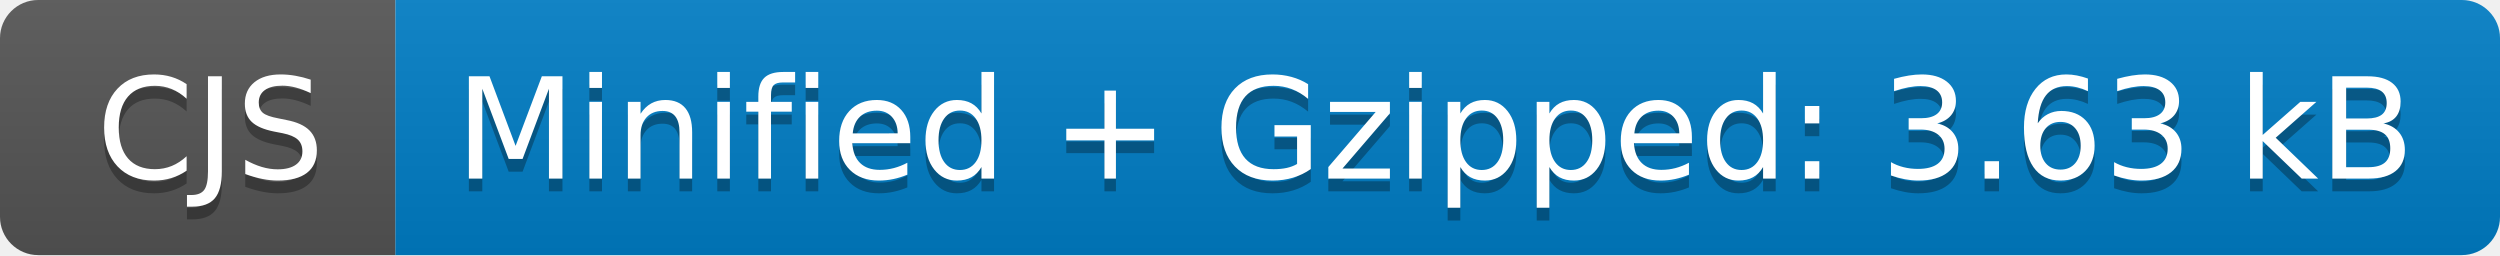
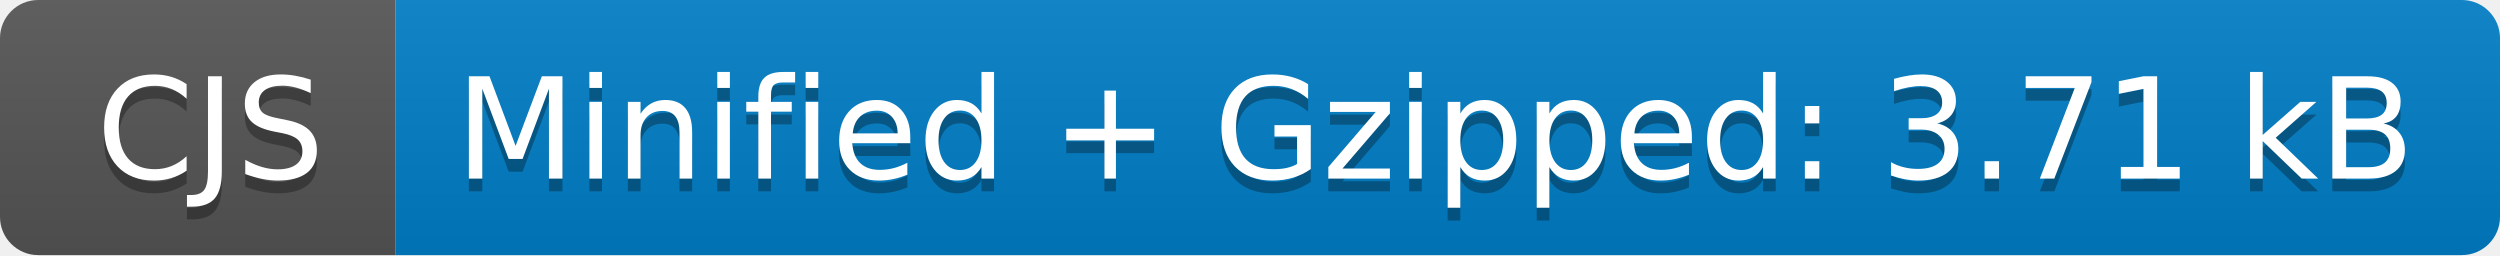
- <svg xmlns="http://www.w3.org/2000/svg" width="196" height="20" role="img" aria-label="CJS: Minified + Gzipped: 3.63 kB">
+ <svg xmlns="http://www.w3.org/2000/svg" width="196" height="20" role="img" aria-label="CJS: Minified + Gzipped: 3.71 kB">
  <linearGradient id="s" x2="0" y2="100%">
    <stop offset="0" stop-color="#bbb" stop-opacity=".1" />
    <stop offset="1" stop-opacity=".1" />
  </linearGradient>
  <clipPath id="r">
    <rect width="196" height="20" rx="3" fill="#fff" />
  </clipPath>
  <g clip-path="url(#r)">
    <rect width="31" height="20" fill="#555" />
    <rect x="31" width="165" height="20" fill="#007ec6" />
    <rect width="196" height="20" fill="url(#s)" />
  </g>
  <g fill="#fff" text-anchor="middle" font-family="Verdana,Geneva,DejaVu Sans,sans-serif" text-rendering="geometricPrecision" font-size="110">
    <text aria-hidden="true" x="165" y="150" fill="#010101" fill-opacity=".3" transform="scale(.1)" textLength="210">CJS</text>
    <text x="165" y="140" transform="scale(.1)" fill="#fff" textLength="210">CJS</text>
-     <text aria-hidden="true" x="1125" y="150" fill="#010101" fill-opacity=".3" transform="scale(.1)" textLength="1550">Minified + Gzipped: 3.63 kB</text>
-     <text x="1125" y="140" transform="scale(.1)" fill="#fff" textLength="1550">Minified + Gzipped: 3.63 kB</text>
+     <text aria-hidden="true" x="1125" y="150" fill="#010101" fill-opacity=".3" transform="scale(.1)" textLength="1550">Minified + Gzipped: 3.71 kB</text>
+     <text x="1125" y="140" transform="scale(.1)" fill="#fff" textLength="1550">Minified + Gzipped: 3.71 kB</text>
  </g>
</svg>
